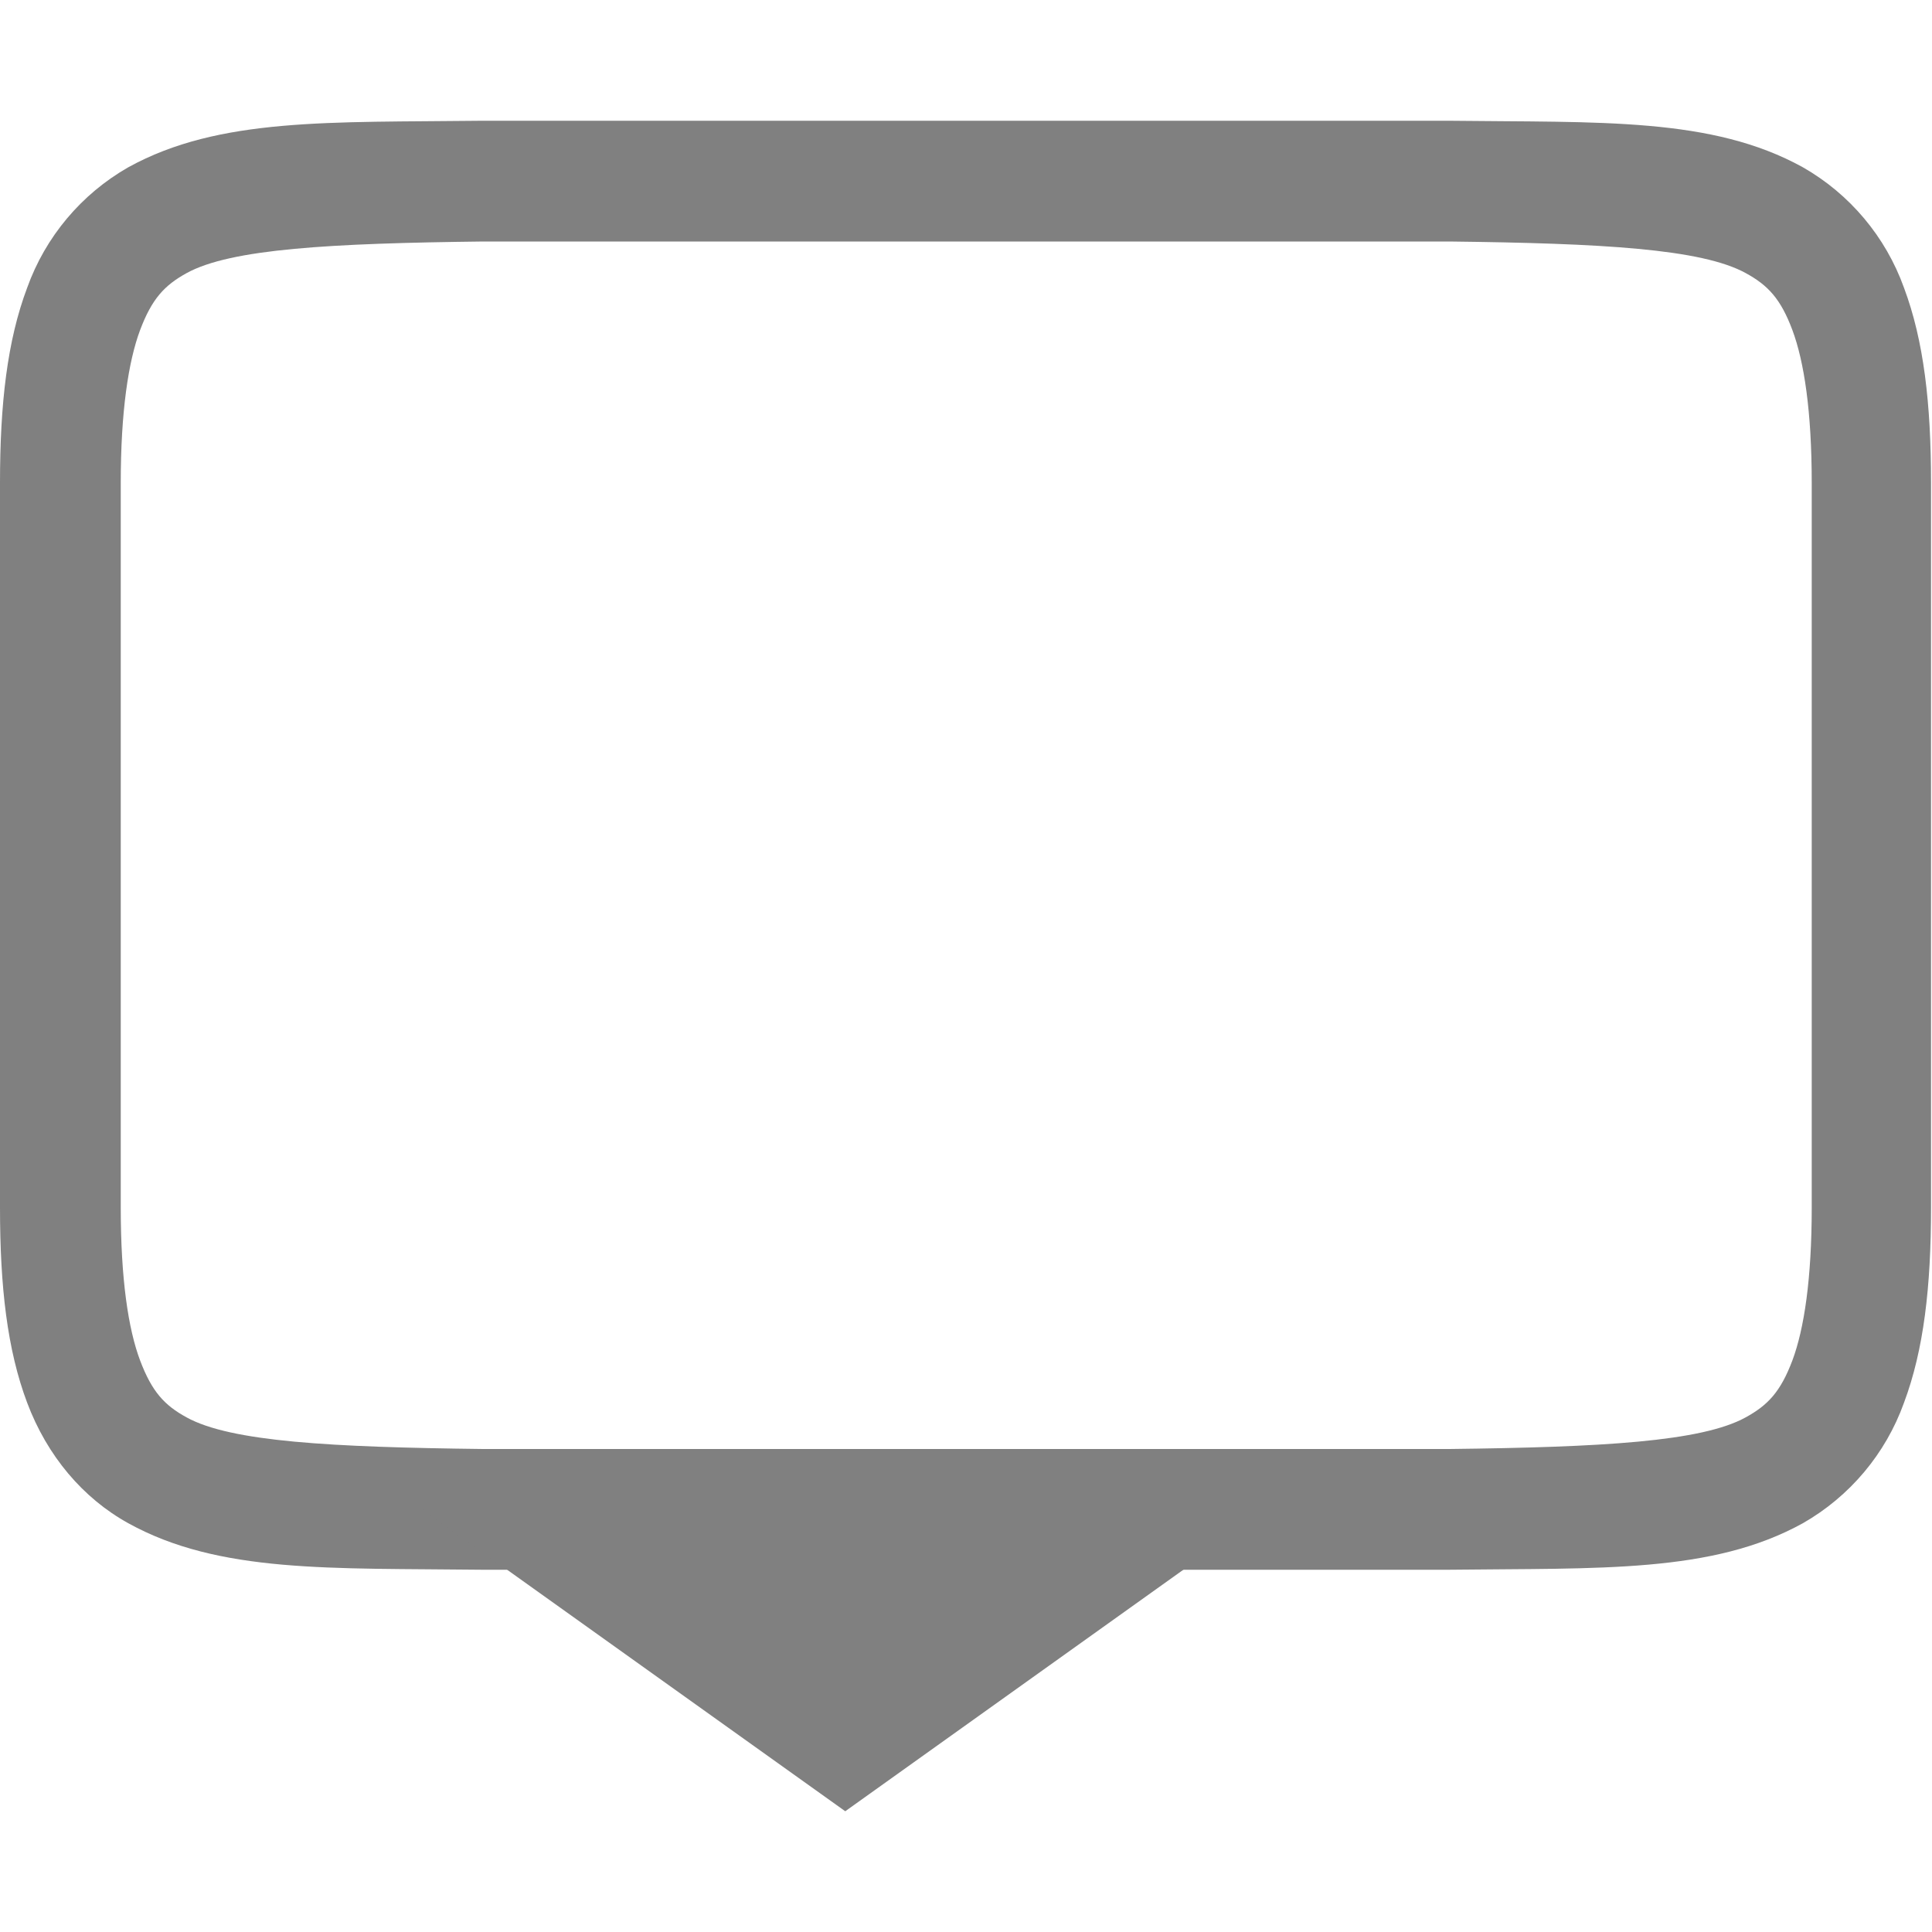
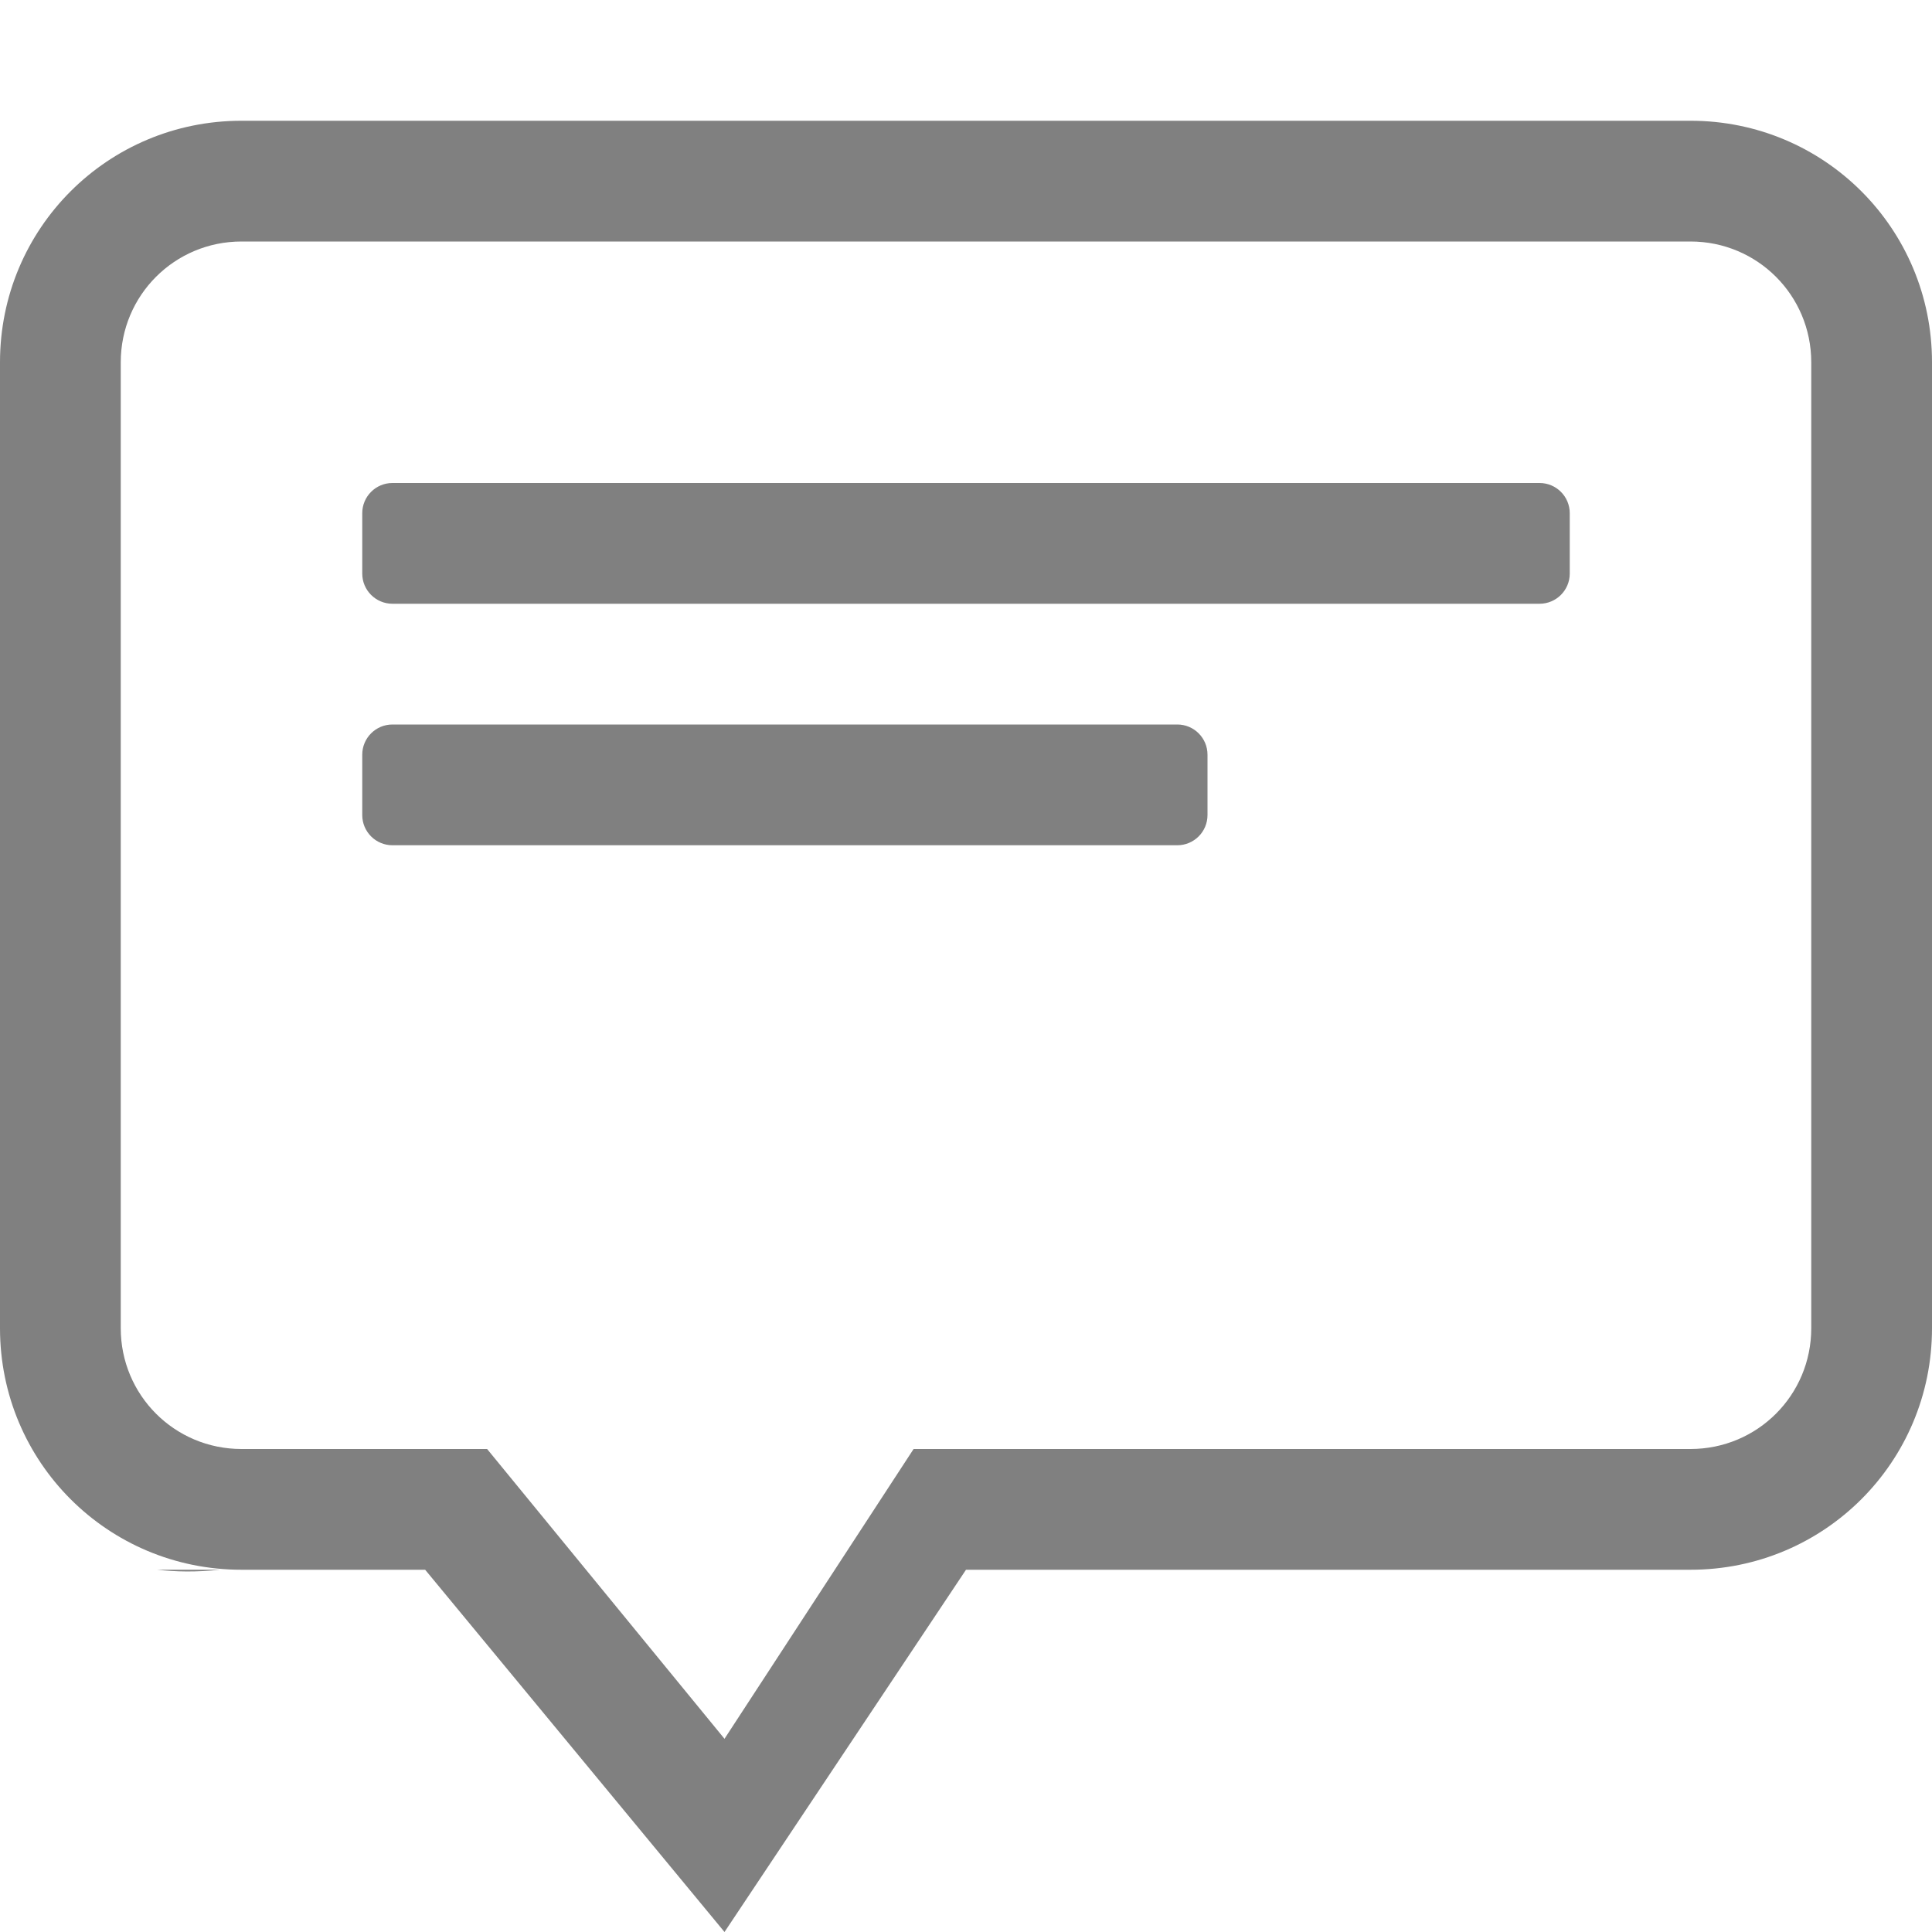
- <svg xmlns="http://www.w3.org/2000/svg" height="16" width="16">
-   <g transform="translate(-1273 327)">
-     <path color="#000" d="M1276.994-326c-1.258.015-2.178-.03-2.931.385a1.88 1.88 0 0 0-.838.998c-.165.438-.225.96-.225 1.617v6c0 .658.06 1.179.225 1.617.165.439.461.79.838.998.753.416 1.673.37 2.931.385h8.004c1.258-.015 2.18.03 2.932-.385a1.88 1.88 0 0 0 .838-.998c.164-.438.224-.96.224-1.617v-6c0-.658-.06-1.179-.224-1.617a1.88 1.88 0 0 0-.838-.998c-.753-.416-1.674-.37-2.932-.385h-8.004zm.01 1h8c1.259.015 2.088.06 2.454.262.183.1.289.212.386.472.097.26.16.674.16 1.266v6c0 .592-.063 1.006-.16 1.266-.098.26-.203.371-.387.472-.366.202-1.194.247-2.453.262H1277c-1.258-.015-2.089-.06-2.455-.262-.183-.1-.287-.212-.385-.472-.098-.26-.16-.674-.16-1.266v-6c0-.592.063-1.006.16-1.266.098-.26.202-.371.385-.472.366-.202 1.197-.247 2.455-.262z" fill="gray" font-family="sans-serif" font-weight="400" overflow="visible" style="line-height:normal;font-variant-ligatures:normal;font-variant-position:normal;font-variant-caps:normal;font-variant-numeric:normal;font-variant-alternates:normal;font-feature-settings:normal;text-indent:0;text-align:start;text-decoration-line:none;text-decoration-style:solid;text-decoration-color:#000;text-transform:none;text-orientation:mixed;shape-padding:0;isolation:auto;mix-blend-mode:normal;marker:none" white-space="normal" />
-     <path d="M1280-312l3.5-2.5-.5-.5h-6l-.5.5z" fill="gray" font-family="Ubuntu" font-size="15" font-weight="400" letter-spacing="0" style="line-height:125%;-inkscape-font-specification:Ubuntu;text-align:center" text-anchor="middle" word-spacing="0" />
+ <svg xmlns="http://www.w3.org/2000/svg" xmlns:ns1="http://www.openswatchbook.org/uri/2009/osb" height="16" id="svg7384" version="1.1" width="16">
+   <defs id="defs7386">
+     <linearGradient id="linearGradient5606" ns1:paint="solid">
+       <stop id="stop5608" offset="0" style="stop-color:#000000;stop-opacity:1;" />
+     </linearGradient>
+     <linearGradient id="linearGradient4526" ns1:paint="solid">
+       <stop id="stop4528" offset="0" style="stop-color:#ffffff;stop-opacity:1;" />
+     </linearGradient>
+     <linearGradient id="linearGradient3600-4" ns1:paint="gradient">
+       <stop id="stop3602-7" offset="0" style="stop-color:#f4f4f4;stop-opacity:1" />
+       <stop id="stop3604-6" offset="1" style="stop-color:#dbdbdb;stop-opacity:1" />
+     </linearGradient>
+   </defs>
+   <g id="layer9" label="status" style="display:inline" transform="translate(-873.0002,107)" />
+   <g id="layer2" style="display:inline" transform="translate(-632,-260)" />
+   <g id="layer4" style="display:inline" transform="translate(-632,-260)" />
+   <g id="g1812" style="display:inline" transform="translate(-632,-260)" />
+   <g id="g6217" style="display:inline" transform="translate(-632,-260)" />
+   <g id="layer3" style="display:inline" transform="translate(-632,-260)" />
+   <g id="g1833" style="display:inline" transform="translate(-632,-260)">
+     <path d="m 634,261 c -1.108,0 -2,0.892 -2,2 v 8 c 0,1.108 0.892,2 2,2 h 1.521 l 2.479,3 2,-3 h 6 c 1.108,0 2,-0.892 2,-2 v -8 c 0,-1.108 -0.892,-2 -2,-2 z m 0,1 h 12 c 0.554,0 1,0.446 1,1 v 8 c 0,0.554 -0.446,1 -1,1 h -6.434 L 638,274.4 636.034,272 H 634 c -0.554,0 -1,-0.446 -1,-1 v -8 c 0,-0.554 0.446,-1 1,-1 z m -0.699,11 c 0.152,0.017 0.321,0.021 0.523,0 z" id="path999" style="font-style:normal;font-variant:normal;font-weight:normal;font-stretch:normal;font-size:15px;line-height:125%;font-family:Ubuntu;-inkscape-font-specification:Ubuntu;text-align:center;letter-spacing:0px;word-spacing:0px;writing-mode:lr-tb;text-anchor:middle;display:inline;fill:#808080;fill-opacity:1;stroke:none;stroke-width:0.087;enable-background:new" />
+     <rect height="1" id="rect6051" rx="0.25" ry="0.25" style="opacity:1;fill:#808080;fill-opacity:1;stroke:none;stroke-width:2;stroke-linecap:butt;stroke-linejoin:round;stroke-miterlimit:4;stroke-dasharray:none;stroke-opacity:1" width="10" x="635" y="264" />
+     <rect height="1" id="rect6051-4" rx="0.25" ry="0.25" style="opacity:1;fill:#808080;fill-opacity:1;stroke:none;stroke-width:2;stroke-linecap:butt;stroke-linejoin:round;stroke-miterlimit:4;stroke-dasharray:none;stroke-opacity:1" width="7" x="635" y="266" />
  </g>
+   <g id="layer1" style="display:inline" transform="translate(-632,-260)" />
</svg>
